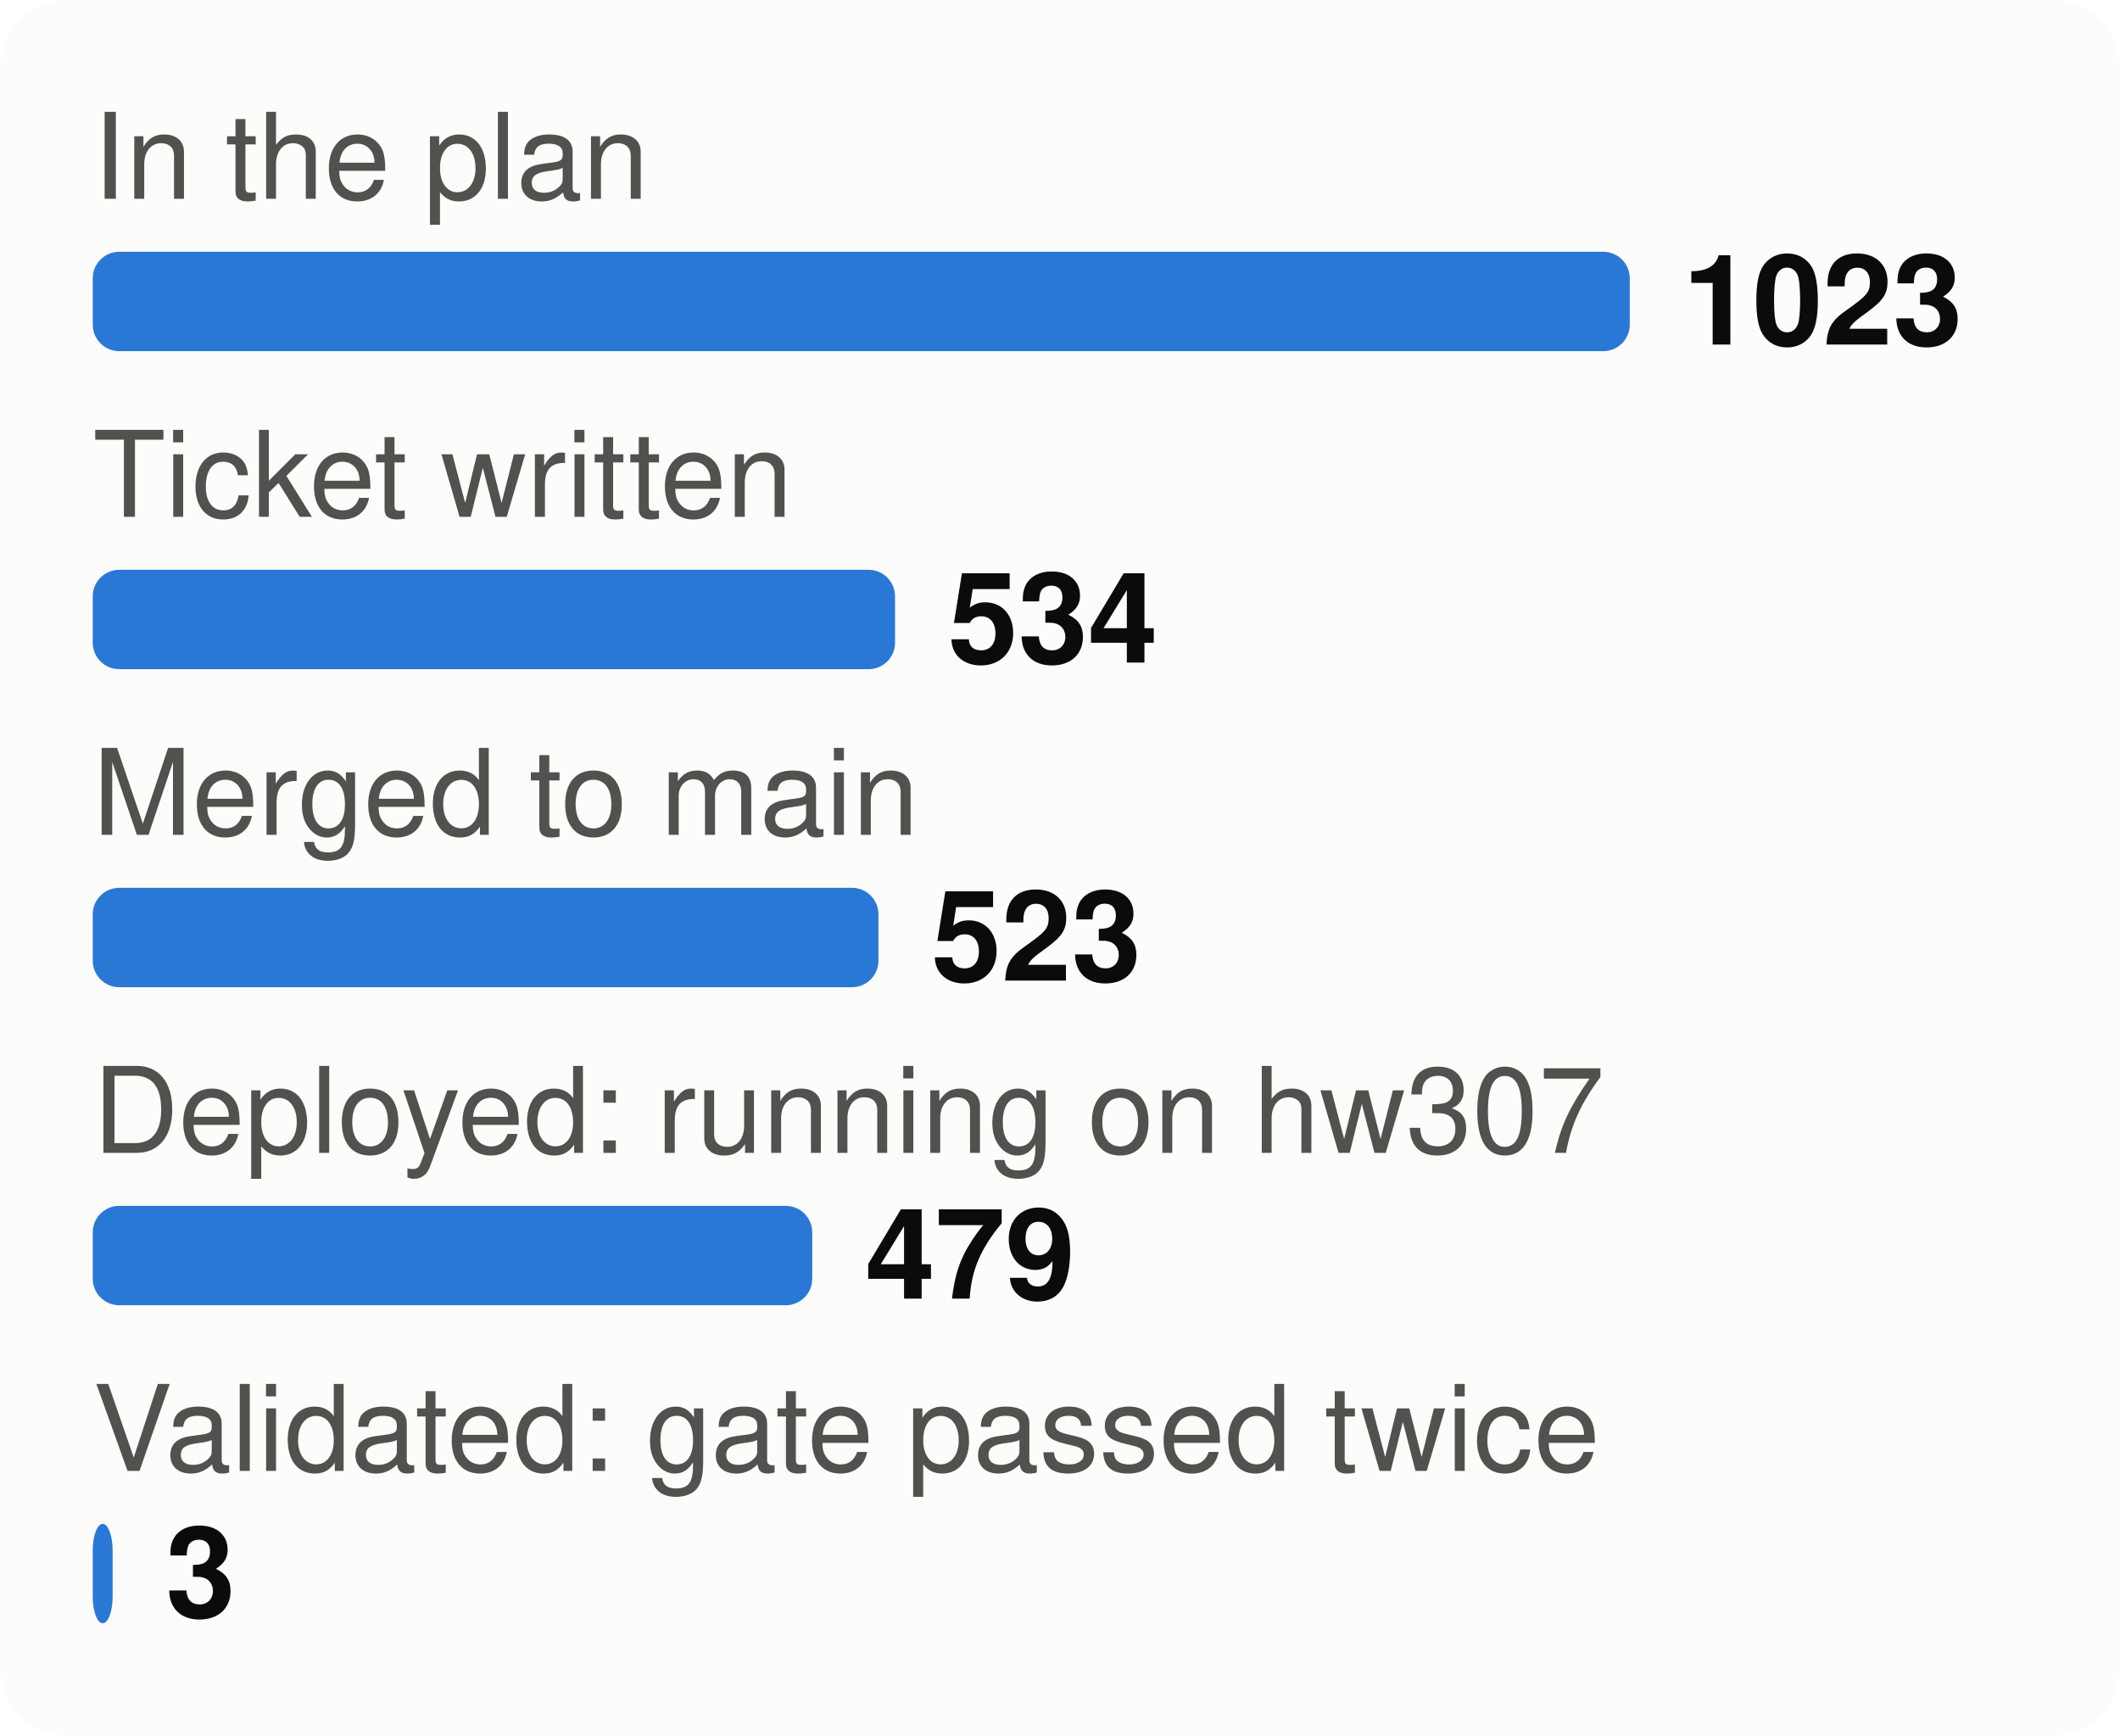
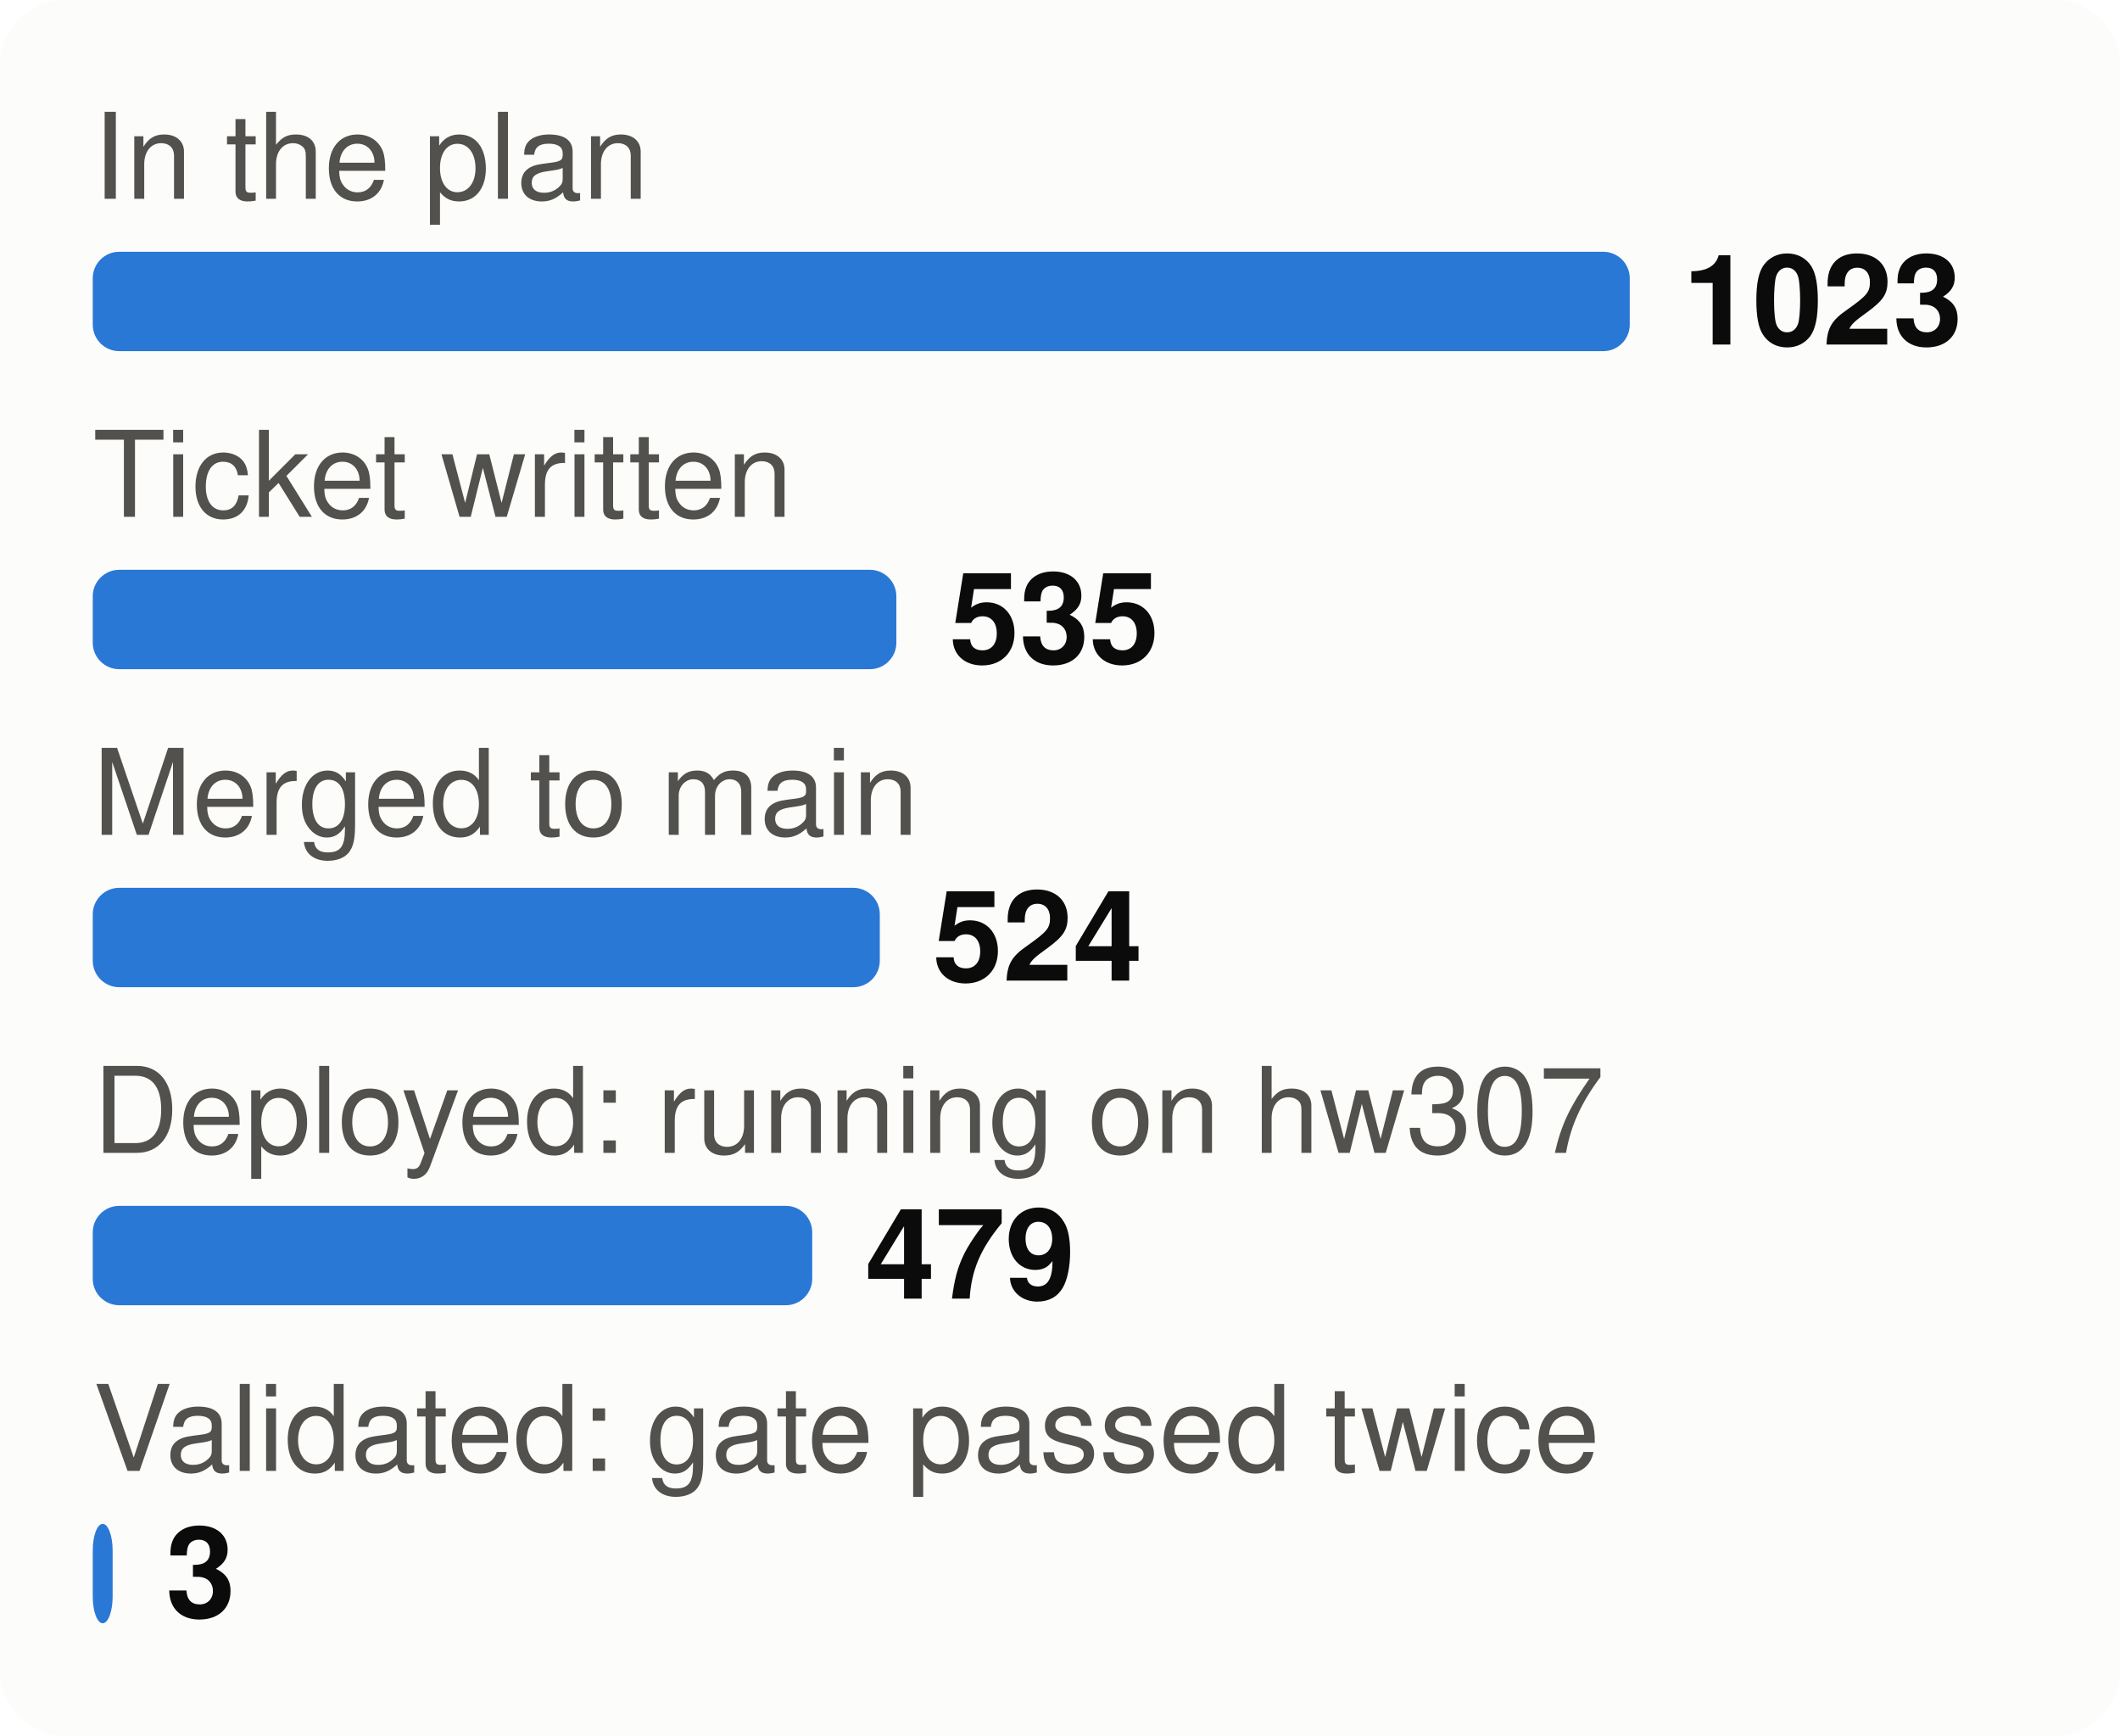
<svg xmlns="http://www.w3.org/2000/svg" viewBox="0 0 320 262" width="320" height="262" font-family="system-ui,-apple-system,Segoe UI,Helvetica,Arial,sans-serif" font-size="18" role="img" aria-label="From plan to proof: tasks at each stage">
  <style>.h{paint-order:stroke;stroke:#fcfcfb;stroke-width:3px;stroke-linejoin:round}.rg{stroke:#fcfcfb}@media (prefers-color-scheme: dark){.bg{fill:#1a1a19}.t1{fill:#f0efec}.t2{fill:#c3c2b7}.gr{stroke:#2c2c2a}.ax{stroke:#383835}.ld{stroke:#383835}.br{stroke:#c3c2b7}.m{stroke:#3987e5}.dp{stroke:#d95926}.v{stroke:#199e70}.i2{stroke:#c3c2b7}.i1{stroke:#f0efec}.f1{fill:#3987e5}.f2{fill:#d95926}.f3{fill:#199e70}.f4{fill:#c98500}.ev{fill:#c3c2b7}.inv{fill:#1a1a19}.done{fill:#cde2fb}.todo{fill:#52514e}.tile{fill:#262624}.h,.rg{stroke:#1a1a19}}</style>
  <rect width="320" height="262" rx="10" class="bg" fill="#fcfcfb" />
  <text x="14" y="30" class="t2" fill="#52514e" font-size="18">In the plan</text>
  <rect x="14" y="38" width="232.0" height="15" rx="4" class="f1" fill="#2a78d6" />
  <text x="254.0" y="52" class="t1" fill="#0b0b0b" font-size="19" font-weight="700">1023</text>
  <text x="14" y="78" class="t2" fill="#52514e" font-size="18">Ticket written</text>
-   <rect x="14" y="86" width="121.1" height="15" rx="4" class="f1" fill="#2a78d6" />
-   <text x="143.1" y="100" class="t1" fill="#0b0b0b" font-size="19" font-weight="700">534</text>
+   <rect x="14" y="86" width="121.3" height="15" rx="4" class="f1" fill="#2a78d6" />
+   <text x="143.3" y="100" class="t1" fill="#0b0b0b" font-size="19" font-weight="700">535</text>
  <text x="14" y="126" class="t2" fill="#52514e" font-size="18">Merged to main</text>
-   <rect x="14" y="134" width="118.6" height="15" rx="4" class="f1" fill="#2a78d6" />
-   <text x="140.6" y="148" class="t1" fill="#0b0b0b" font-size="19" font-weight="700">523</text>
+   <rect x="14" y="134" width="118.8" height="15" rx="4" class="f1" fill="#2a78d6" />
+   <text x="140.8" y="148" class="t1" fill="#0b0b0b" font-size="19" font-weight="700">524</text>
  <text x="14" y="174" class="t2" fill="#52514e" font-size="18">Deployed: running on hw307</text>
  <rect x="14" y="182" width="108.6" height="15" rx="4" class="f1" fill="#2a78d6" />
  <text x="130.6" y="196" class="t1" fill="#0b0b0b" font-size="19" font-weight="700">479</text>
  <text x="14" y="222" class="t2" fill="#52514e" font-size="18">Validated: gate passed twice</text>
  <rect x="14" y="230" width="3.0" height="15" rx="4" class="f1" fill="#2a78d6" />
  <text x="25.0" y="244" class="t1" fill="#0b0b0b" font-size="19" font-weight="700">3</text>
</svg>
